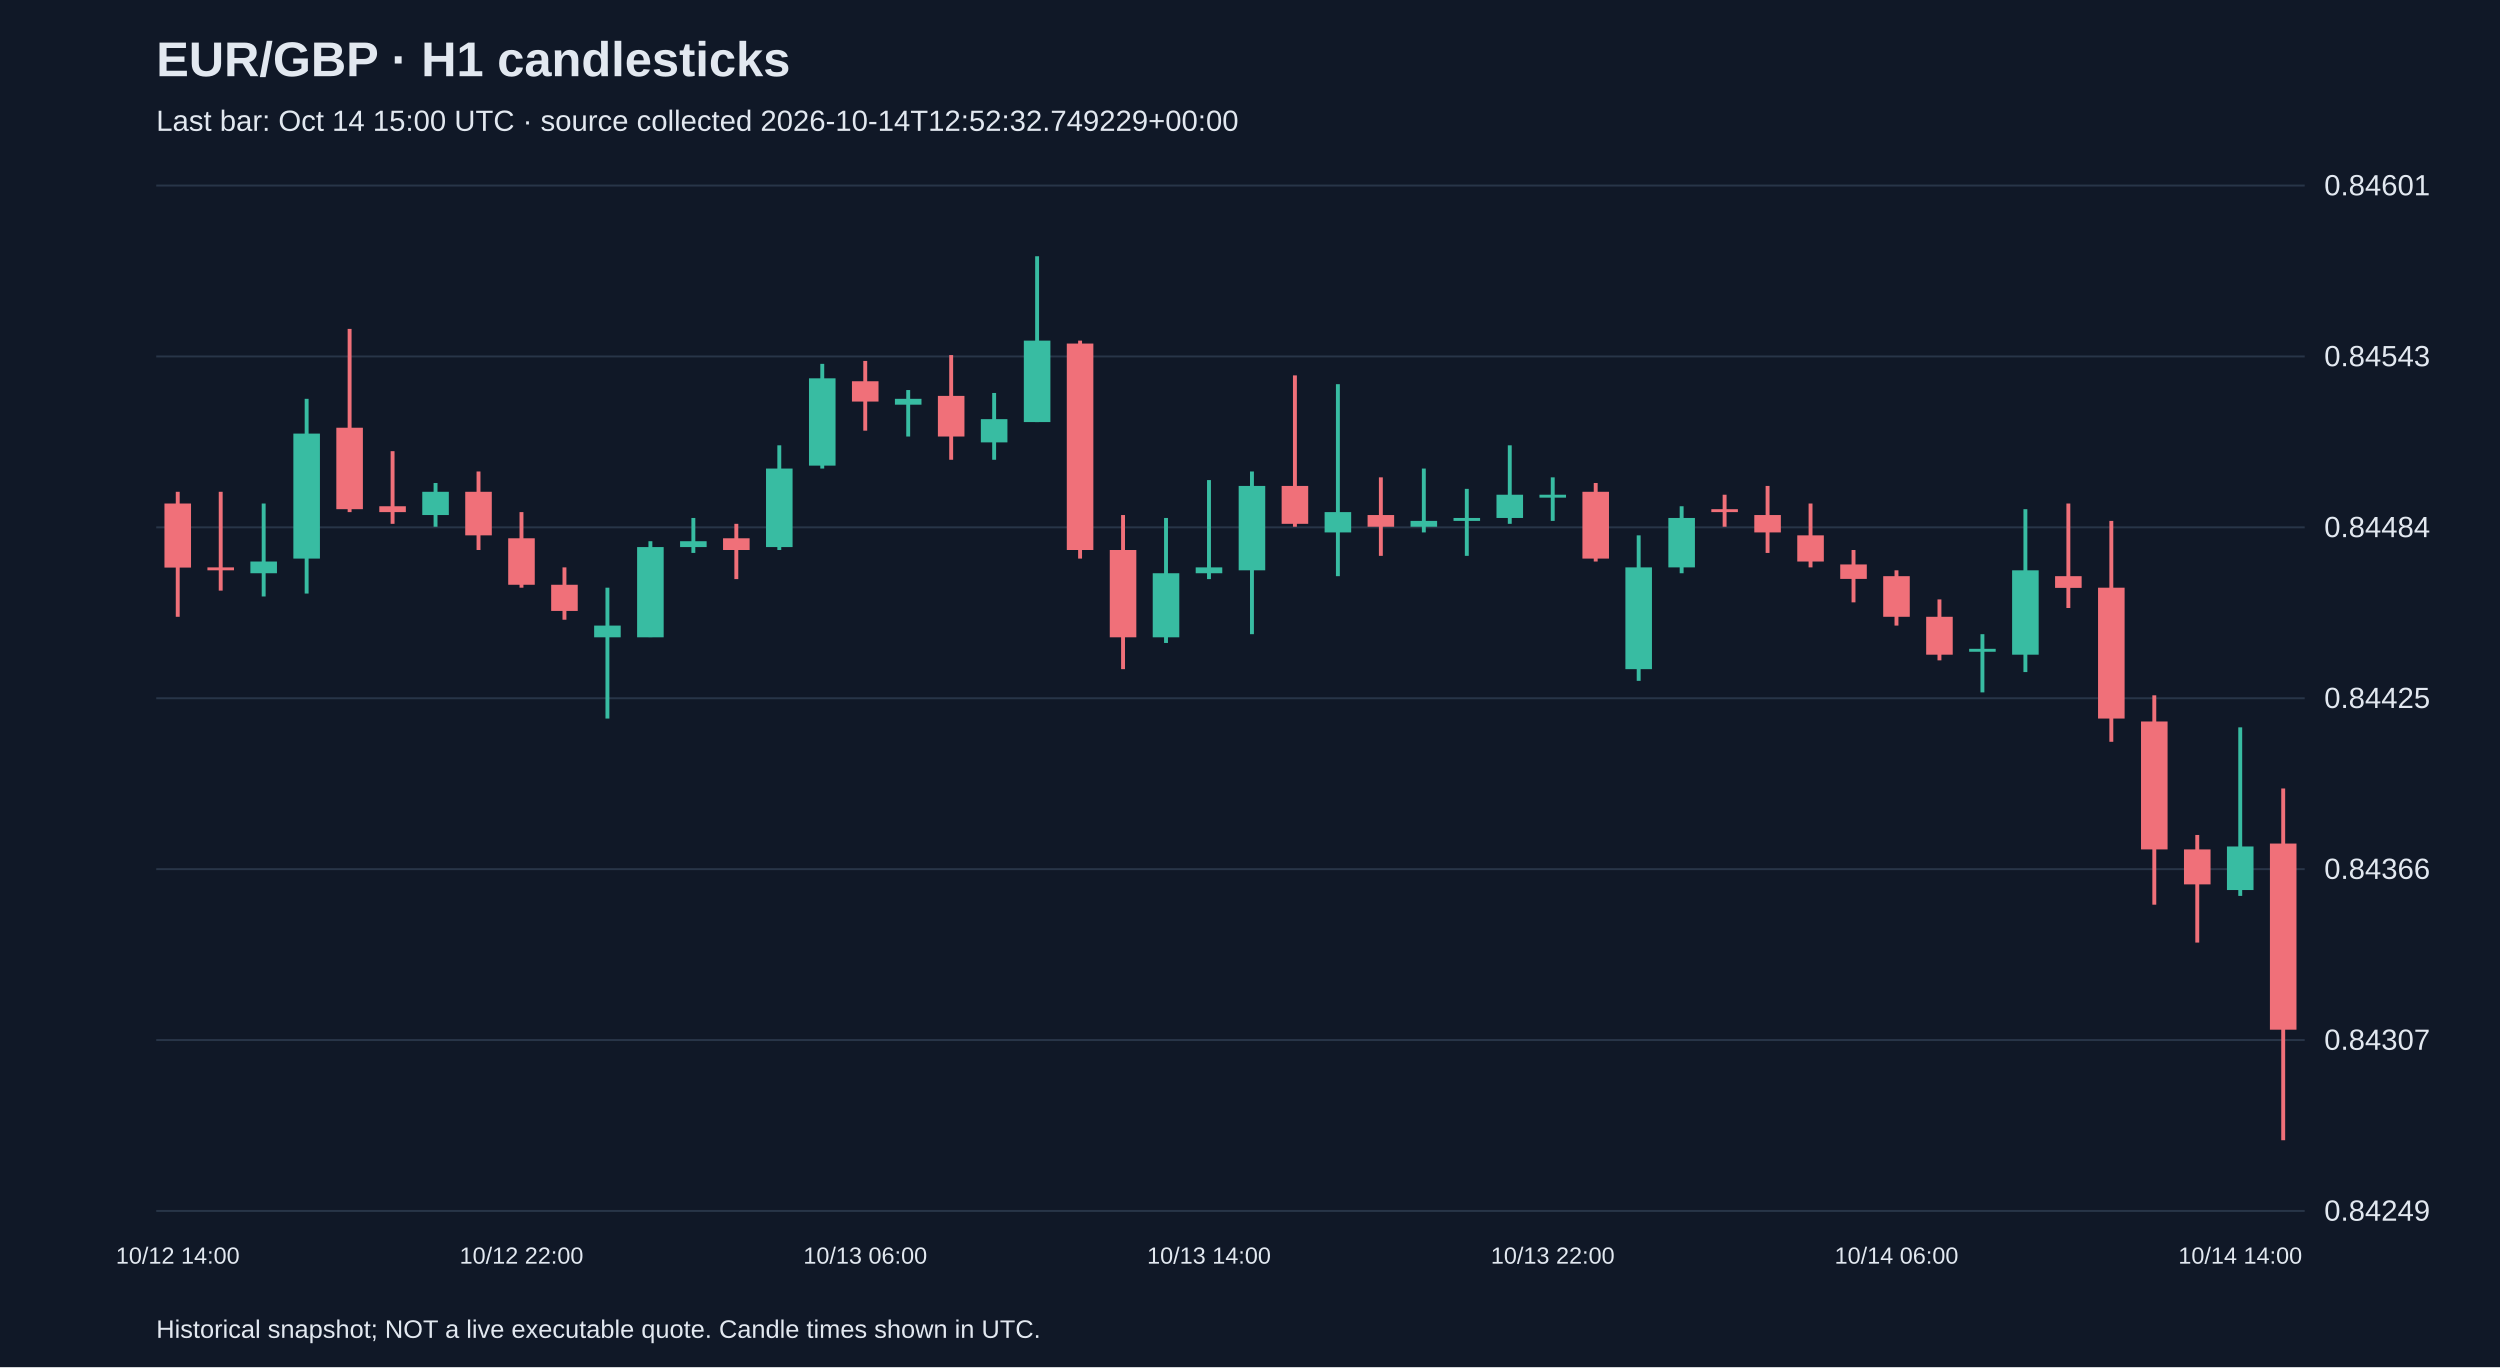
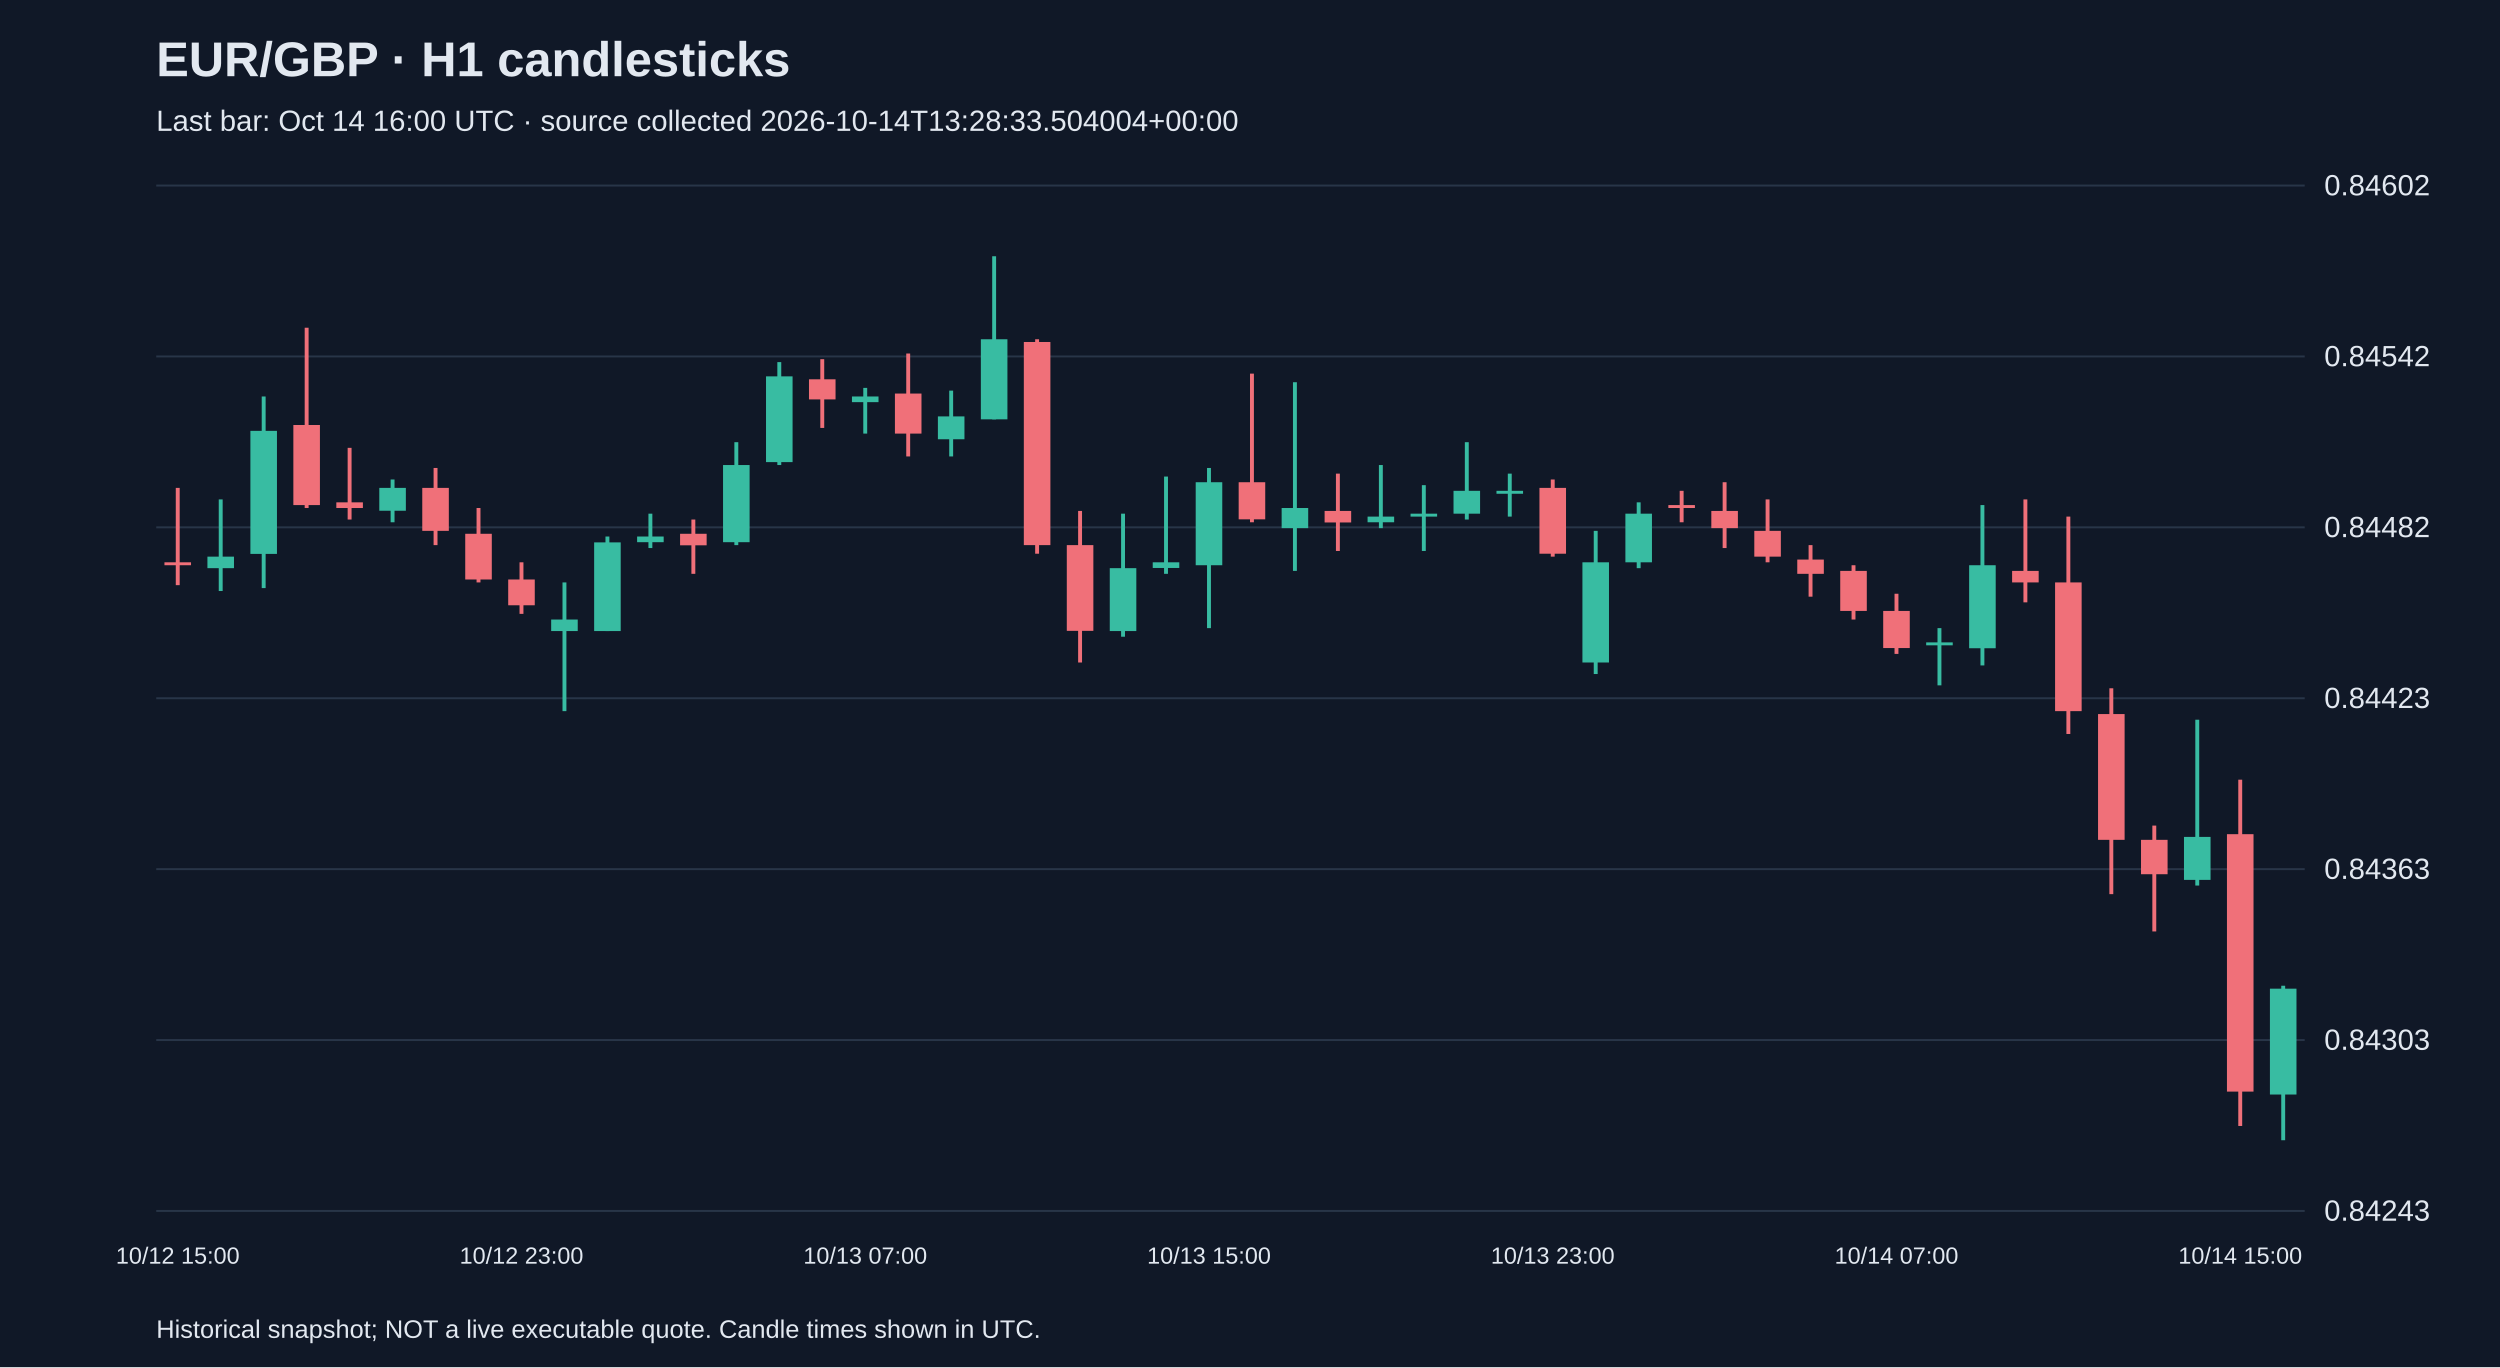
<svg xmlns="http://www.w3.org/2000/svg" viewBox="0 0 1280 700">
  <rect width="100%" height="100%" fill="#101827" />
  <style>text{font-family:Arial,sans-serif;fill:#e2e8f0}</style>
  <text x="80" y="39" font-size="25" font-weight="bold">EUR/GBP · H1 candlesticks</text>
-   <text x="80" y="67" font-size="15" fill="#a6b1c5">Last bar: Oct 14 15:00 UTC · source collected 2026-10-14T12:52:32.749229+00:00</text>
+   <text x="80" y="67" font-size="15" fill="#a6b1c5">Last bar: Oct 14 16:00 UTC · source collected 2026-10-14T13:28:33.504004+00:00</text>
  <line x1="80" y1="620.0" x2="1180" y2="620.0" stroke="#283548" />
-   <text x="1190" y="625.0" font-size="15">0.84249</text>
+   <text x="1190" y="625.0" font-size="15">0.84243</text>
  <line x1="80" y1="532.5" x2="1180" y2="532.5" stroke="#283548" />
-   <text x="1190" y="537.5" font-size="15">0.84307</text>
+   <text x="1190" y="537.5" font-size="15">0.84303</text>
  <line x1="80" y1="445.0" x2="1180" y2="445.0" stroke="#283548" />
-   <text x="1190" y="450.0" font-size="15">0.84366</text>
+   <text x="1190" y="450.0" font-size="15">0.84363</text>
  <line x1="80" y1="357.5" x2="1180" y2="357.5" stroke="#283548" />
-   <text x="1190" y="362.5" font-size="15">0.84425</text>
+   <text x="1190" y="362.5" font-size="15">0.84423</text>
  <line x1="80" y1="270.0" x2="1180" y2="270.0" stroke="#283548" />
-   <text x="1190" y="275.0" font-size="15">0.84484</text>
+   <text x="1190" y="275.0" font-size="15">0.84482</text>
  <line x1="80" y1="182.5" x2="1180" y2="182.5" stroke="#283548" />
-   <text x="1190" y="187.5" font-size="15">0.84543</text>
+   <text x="1190" y="187.5" font-size="15">0.84542</text>
  <line x1="80" y1="95.0" x2="1180" y2="95.0" stroke="#283548" />
-   <text x="1190" y="100.0" font-size="15">0.84601</text>
-   <line x1="91.0" y1="251.8" x2="91.0" y2="315.8" stroke="#f07079" stroke-width="2" />
-   <rect x="84.2" y="257.8" width="13.6" height="32.8" fill="#f07079" />
-   <text x="91.0" y="647" text-anchor="middle" font-size="12">10/12 14:00</text>
-   <line x1="113.0" y1="251.8" x2="113.0" y2="302.4" stroke="#f07079" stroke-width="2" />
-   <rect x="106.2" y="290.5" width="13.6" height="1.5" fill="#f07079" />
-   <line x1="135.0" y1="257.8" x2="135.0" y2="305.4" stroke="#38bca2" stroke-width="2" />
-   <rect x="128.2" y="287.5" width="13.6" height="6.0" fill="#38bca2" />
-   <line x1="157.0" y1="204.2" x2="157.0" y2="303.9" stroke="#38bca2" stroke-width="2" />
-   <rect x="150.2" y="222.0" width="13.6" height="64.0" fill="#38bca2" />
-   <line x1="179.0" y1="168.4" x2="179.0" y2="262.2" stroke="#f07079" stroke-width="2" />
-   <rect x="172.2" y="219.0" width="13.6" height="41.7" fill="#f07079" />
-   <line x1="201.0" y1="231.0" x2="201.0" y2="268.2" stroke="#f07079" stroke-width="2" />
-   <rect x="194.2" y="259.2" width="13.6" height="3.0" fill="#f07079" />
-   <line x1="223.0" y1="247.3" x2="223.0" y2="269.7" stroke="#38bca2" stroke-width="2" />
-   <rect x="216.2" y="251.8" width="13.6" height="11.9" fill="#38bca2" />
-   <line x1="245.0" y1="241.4" x2="245.0" y2="281.6" stroke="#f07079" stroke-width="2" />
-   <rect x="238.2" y="251.8" width="13.6" height="22.3" fill="#f07079" />
-   <line x1="267.0" y1="262.2" x2="267.0" y2="300.9" stroke="#f07079" stroke-width="2" />
-   <rect x="260.2" y="275.6" width="13.6" height="23.8" fill="#f07079" />
-   <text x="267.0" y="647" text-anchor="middle" font-size="12">10/12 22:00</text>
-   <line x1="289.0" y1="290.5" x2="289.0" y2="317.3" stroke="#f07079" stroke-width="2" />
-   <rect x="282.2" y="299.4" width="13.6" height="13.4" fill="#f07079" />
-   <line x1="311.0" y1="300.9" x2="311.0" y2="367.9" stroke="#38bca2" stroke-width="2" />
-   <rect x="304.2" y="320.3" width="13.6" height="6.0" fill="#38bca2" />
-   <line x1="333.0" y1="277.1" x2="333.0" y2="326.2" stroke="#38bca2" stroke-width="2" />
-   <rect x="326.2" y="280.1" width="13.6" height="46.2" fill="#38bca2" />
-   <line x1="355.0" y1="265.2" x2="355.0" y2="283.1" stroke="#38bca2" stroke-width="2" />
-   <rect x="348.2" y="277.1" width="13.6" height="3.0" fill="#38bca2" />
-   <line x1="377.0" y1="268.2" x2="377.0" y2="296.5" stroke="#f07079" stroke-width="2" />
-   <rect x="370.2" y="275.6" width="13.6" height="6.0" fill="#f07079" />
-   <line x1="399.0" y1="228.0" x2="399.0" y2="281.6" stroke="#38bca2" stroke-width="2" />
-   <rect x="392.2" y="239.9" width="13.6" height="40.2" fill="#38bca2" />
-   <line x1="421.0" y1="186.3" x2="421.0" y2="239.9" stroke="#38bca2" stroke-width="2" />
-   <rect x="414.2" y="193.7" width="13.6" height="44.7" fill="#38bca2" />
-   <line x1="443.0" y1="184.8" x2="443.0" y2="220.5" stroke="#f07079" stroke-width="2" />
-   <rect x="436.2" y="195.2" width="13.6" height="10.4" fill="#f07079" />
-   <text x="443.0" y="647" text-anchor="middle" font-size="12">10/13 06:00</text>
-   <line x1="465.0" y1="199.7" x2="465.0" y2="223.5" stroke="#38bca2" stroke-width="2" />
-   <rect x="458.2" y="204.2" width="13.6" height="3.0" fill="#38bca2" />
-   <line x1="487.0" y1="181.8" x2="487.0" y2="235.4" stroke="#f07079" stroke-width="2" />
-   <rect x="480.2" y="202.7" width="13.6" height="20.8" fill="#f07079" />
-   <line x1="509.0" y1="201.2" x2="509.0" y2="235.4" stroke="#38bca2" stroke-width="2" />
-   <rect x="502.2" y="214.6" width="13.6" height="11.9" fill="#38bca2" />
-   <line x1="531.0" y1="131.2" x2="531.0" y2="216.1" stroke="#38bca2" stroke-width="2" />
-   <rect x="524.2" y="174.4" width="13.6" height="41.7" fill="#38bca2" />
-   <line x1="553.0" y1="174.4" x2="553.0" y2="286.0" stroke="#f07079" stroke-width="2" />
-   <rect x="546.2" y="175.9" width="13.6" height="105.7" fill="#f07079" />
-   <line x1="575.0" y1="263.7" x2="575.0" y2="342.6" stroke="#f07079" stroke-width="2" />
-   <rect x="568.2" y="281.6" width="13.6" height="44.7" fill="#f07079" />
-   <line x1="597.0" y1="265.2" x2="597.0" y2="329.2" stroke="#38bca2" stroke-width="2" />
-   <rect x="590.2" y="293.5" width="13.6" height="32.8" fill="#38bca2" />
-   <line x1="619.0" y1="245.8" x2="619.0" y2="296.5" stroke="#38bca2" stroke-width="2" />
-   <rect x="612.2" y="290.5" width="13.6" height="3.0" fill="#38bca2" />
-   <text x="619.0" y="647" text-anchor="middle" font-size="12">10/13 14:00</text>
-   <line x1="641.0" y1="241.4" x2="641.0" y2="324.7" stroke="#38bca2" stroke-width="2" />
-   <rect x="634.2" y="248.8" width="13.6" height="43.2" fill="#38bca2" />
-   <line x1="663.0" y1="192.2" x2="663.0" y2="269.7" stroke="#f07079" stroke-width="2" />
-   <rect x="656.2" y="248.8" width="13.6" height="19.4" fill="#f07079" />
-   <line x1="685.0" y1="196.7" x2="685.0" y2="295.0" stroke="#38bca2" stroke-width="2" />
-   <rect x="678.2" y="262.2" width="13.6" height="10.4" fill="#38bca2" />
-   <line x1="707.0" y1="244.4" x2="707.0" y2="284.6" stroke="#f07079" stroke-width="2" />
-   <rect x="700.2" y="263.7" width="13.6" height="6.0" fill="#f07079" />
-   <line x1="729.0" y1="239.9" x2="729.0" y2="272.6" stroke="#38bca2" stroke-width="2" />
-   <rect x="722.2" y="266.7" width="13.6" height="3.0" fill="#38bca2" />
-   <line x1="751.0" y1="250.3" x2="751.0" y2="284.6" stroke="#38bca2" stroke-width="2" />
-   <rect x="744.2" y="265.2" width="13.6" height="1.5" fill="#38bca2" />
-   <line x1="773.0" y1="228.0" x2="773.0" y2="268.2" stroke="#38bca2" stroke-width="2" />
-   <rect x="766.2" y="253.3" width="13.6" height="11.9" fill="#38bca2" />
-   <line x1="795.0" y1="244.4" x2="795.0" y2="266.7" stroke="#38bca2" stroke-width="2" />
-   <rect x="788.2" y="253.3" width="13.6" height="1.5" fill="#38bca2" />
-   <text x="795.0" y="647" text-anchor="middle" font-size="12">10/13 22:00</text>
-   <line x1="817.0" y1="247.3" x2="817.0" y2="287.5" stroke="#f07079" stroke-width="2" />
-   <rect x="810.2" y="251.8" width="13.6" height="34.2" fill="#f07079" />
-   <line x1="839.0" y1="274.1" x2="839.0" y2="348.6" stroke="#38bca2" stroke-width="2" />
-   <rect x="832.2" y="290.5" width="13.6" height="52.1" fill="#38bca2" />
-   <line x1="861.0" y1="259.2" x2="861.0" y2="293.5" stroke="#38bca2" stroke-width="2" />
-   <rect x="854.2" y="265.2" width="13.6" height="25.3" fill="#38bca2" />
-   <line x1="883.0" y1="253.3" x2="883.0" y2="269.7" stroke="#f07079" stroke-width="2" />
-   <rect x="876.2" y="260.7" width="13.6" height="1.5" fill="#f07079" />
-   <line x1="905.0" y1="248.8" x2="905.0" y2="283.1" stroke="#f07079" stroke-width="2" />
-   <rect x="898.2" y="263.7" width="13.6" height="8.9" fill="#f07079" />
-   <line x1="927.0" y1="257.8" x2="927.0" y2="290.5" stroke="#f07079" stroke-width="2" />
-   <rect x="920.2" y="274.1" width="13.6" height="13.4" fill="#f07079" />
-   <line x1="949.0" y1="281.6" x2="949.0" y2="308.4" stroke="#f07079" stroke-width="2" />
-   <rect x="942.2" y="289.0" width="13.6" height="7.4" fill="#f07079" />
-   <line x1="971.0" y1="292.0" x2="971.0" y2="320.3" stroke="#f07079" stroke-width="2" />
-   <rect x="964.2" y="295.0" width="13.6" height="20.8" fill="#f07079" />
-   <text x="971.0" y="647" text-anchor="middle" font-size="12">10/14 06:00</text>
-   <line x1="993.0" y1="306.9" x2="993.0" y2="338.1" stroke="#f07079" stroke-width="2" />
-   <rect x="986.2" y="315.8" width="13.6" height="19.4" fill="#f07079" />
-   <line x1="1015.0" y1="324.7" x2="1015.0" y2="354.5" stroke="#38bca2" stroke-width="2" />
-   <rect x="1008.2" y="332.2" width="13.6" height="1.5" fill="#38bca2" />
-   <line x1="1037.0" y1="260.7" x2="1037.0" y2="344.1" stroke="#38bca2" stroke-width="2" />
-   <rect x="1030.2" y="292.0" width="13.6" height="43.2" fill="#38bca2" />
-   <line x1="1059.0" y1="257.8" x2="1059.0" y2="311.3" stroke="#f07079" stroke-width="2" />
-   <rect x="1052.2" y="295.0" width="13.6" height="6.0" fill="#f07079" />
-   <line x1="1081.0" y1="266.7" x2="1081.0" y2="379.8" stroke="#f07079" stroke-width="2" />
-   <rect x="1074.2" y="300.9" width="13.6" height="67.0" fill="#f07079" />
-   <line x1="1103.0" y1="356.0" x2="1103.0" y2="463.2" stroke="#f07079" stroke-width="2" />
-   <rect x="1096.2" y="369.4" width="13.6" height="65.5" fill="#f07079" />
-   <line x1="1125.0" y1="427.5" x2="1125.0" y2="482.6" stroke="#f07079" stroke-width="2" />
-   <rect x="1118.2" y="434.9" width="13.6" height="17.9" fill="#f07079" />
-   <line x1="1147.0" y1="372.4" x2="1147.0" y2="458.7" stroke="#38bca2" stroke-width="2" />
-   <rect x="1140.2" y="433.4" width="13.6" height="22.3" fill="#38bca2" />
-   <text x="1147.0" y="647" text-anchor="middle" font-size="12">10/14 14:00</text>
-   <line x1="1169.0" y1="403.7" x2="1169.0" y2="583.8" stroke="#f07079" stroke-width="2" />
-   <rect x="1162.2" y="431.9" width="13.6" height="95.3" fill="#f07079" />
+   <text x="1190" y="100.0" font-size="15">0.84602</text>
+   <line x1="91.0" y1="249.8" x2="91.0" y2="299.6" stroke="#f07079" stroke-width="2" />
+   <rect x="84.2" y="287.9" width="13.6" height="1.5" fill="#f07079" />
+   <text x="91.0" y="647" text-anchor="middle" font-size="12">10/12 15:00</text>
+   <line x1="113.0" y1="255.7" x2="113.0" y2="302.6" stroke="#38bca2" stroke-width="2" />
+   <rect x="106.2" y="285.0" width="13.6" height="5.9" fill="#38bca2" />
+   <line x1="135.0" y1="203.0" x2="135.0" y2="301.1" stroke="#38bca2" stroke-width="2" />
+   <rect x="128.2" y="220.6" width="13.6" height="63.0" fill="#38bca2" />
+   <line x1="157.0" y1="167.8" x2="157.0" y2="260.1" stroke="#f07079" stroke-width="2" />
+   <rect x="150.2" y="217.6" width="13.6" height="41.0" fill="#f07079" />
+   <line x1="179.0" y1="229.3" x2="179.0" y2="266.0" stroke="#f07079" stroke-width="2" />
+   <rect x="172.2" y="257.2" width="13.6" height="2.9" fill="#f07079" />
+   <line x1="201.0" y1="245.5" x2="201.0" y2="267.4" stroke="#38bca2" stroke-width="2" />
+   <rect x="194.2" y="249.8" width="13.6" height="11.7" fill="#38bca2" />
+   <line x1="223.0" y1="239.6" x2="223.0" y2="279.1" stroke="#f07079" stroke-width="2" />
+   <rect x="216.2" y="249.8" width="13.6" height="22.0" fill="#f07079" />
+   <line x1="245.0" y1="260.1" x2="245.0" y2="298.2" stroke="#f07079" stroke-width="2" />
+   <rect x="238.2" y="273.3" width="13.6" height="23.4" fill="#f07079" />
+   <line x1="267.0" y1="287.9" x2="267.0" y2="314.3" stroke="#f07079" stroke-width="2" />
+   <rect x="260.2" y="296.7" width="13.6" height="13.2" fill="#f07079" />
+   <text x="267.0" y="647" text-anchor="middle" font-size="12">10/12 23:00</text>
+   <line x1="289.0" y1="298.2" x2="289.0" y2="364.1" stroke="#38bca2" stroke-width="2" />
+   <rect x="282.2" y="317.2" width="13.6" height="5.9" fill="#38bca2" />
+   <line x1="311.0" y1="274.7" x2="311.0" y2="323.1" stroke="#38bca2" stroke-width="2" />
+   <rect x="304.2" y="277.7" width="13.6" height="45.4" fill="#38bca2" />
+   <line x1="333.0" y1="263.0" x2="333.0" y2="280.6" stroke="#38bca2" stroke-width="2" />
+   <rect x="326.2" y="274.7" width="13.6" height="2.9" fill="#38bca2" />
+   <line x1="355.0" y1="266.0" x2="355.0" y2="293.8" stroke="#f07079" stroke-width="2" />
+   <rect x="348.2" y="273.3" width="13.6" height="5.9" fill="#f07079" />
+   <line x1="377.0" y1="226.4" x2="377.0" y2="279.1" stroke="#38bca2" stroke-width="2" />
+   <rect x="370.2" y="238.1" width="13.6" height="39.5" fill="#38bca2" />
+   <line x1="399.0" y1="185.4" x2="399.0" y2="238.1" stroke="#38bca2" stroke-width="2" />
+   <rect x="392.2" y="192.7" width="13.6" height="43.9" fill="#38bca2" />
+   <line x1="421.0" y1="183.9" x2="421.0" y2="219.1" stroke="#f07079" stroke-width="2" />
+   <rect x="414.2" y="194.2" width="13.6" height="10.3" fill="#f07079" />
+   <line x1="443.0" y1="198.6" x2="443.0" y2="222.0" stroke="#38bca2" stroke-width="2" />
+   <rect x="436.2" y="203.0" width="13.6" height="2.9" fill="#38bca2" />
+   <text x="443.0" y="647" text-anchor="middle" font-size="12">10/13 07:00</text>
+   <line x1="465.0" y1="181.0" x2="465.0" y2="233.7" stroke="#f07079" stroke-width="2" />
+   <rect x="458.2" y="201.5" width="13.6" height="20.5" fill="#f07079" />
+   <line x1="487.0" y1="200.0" x2="487.0" y2="233.7" stroke="#38bca2" stroke-width="2" />
+   <rect x="480.2" y="213.2" width="13.6" height="11.7" fill="#38bca2" />
+   <line x1="509.0" y1="131.2" x2="509.0" y2="214.7" stroke="#38bca2" stroke-width="2" />
+   <rect x="502.2" y="173.7" width="13.6" height="41.0" fill="#38bca2" />
+   <line x1="531.0" y1="173.7" x2="531.0" y2="283.5" stroke="#f07079" stroke-width="2" />
+   <rect x="524.2" y="175.1" width="13.6" height="104.0" fill="#f07079" />
+   <line x1="553.0" y1="261.6" x2="553.0" y2="339.2" stroke="#f07079" stroke-width="2" />
+   <rect x="546.2" y="279.1" width="13.6" height="43.9" fill="#f07079" />
+   <line x1="575.0" y1="263.0" x2="575.0" y2="326.0" stroke="#38bca2" stroke-width="2" />
+   <rect x="568.2" y="290.9" width="13.6" height="32.2" fill="#38bca2" />
+   <line x1="597.0" y1="244.0" x2="597.0" y2="293.8" stroke="#38bca2" stroke-width="2" />
+   <rect x="590.2" y="287.9" width="13.6" height="2.9" fill="#38bca2" />
+   <line x1="619.0" y1="239.6" x2="619.0" y2="321.6" stroke="#38bca2" stroke-width="2" />
+   <rect x="612.2" y="246.9" width="13.6" height="42.5" fill="#38bca2" />
+   <text x="619.0" y="647" text-anchor="middle" font-size="12">10/13 15:00</text>
+   <line x1="641.0" y1="191.3" x2="641.0" y2="267.4" stroke="#f07079" stroke-width="2" />
+   <rect x="634.2" y="246.9" width="13.6" height="19.0" fill="#f07079" />
+   <line x1="663.0" y1="195.7" x2="663.0" y2="292.3" stroke="#38bca2" stroke-width="2" />
+   <rect x="656.2" y="260.1" width="13.6" height="10.3" fill="#38bca2" />
+   <line x1="685.0" y1="242.5" x2="685.0" y2="282.1" stroke="#f07079" stroke-width="2" />
+   <rect x="678.2" y="261.6" width="13.6" height="5.9" fill="#f07079" />
+   <line x1="707.0" y1="238.1" x2="707.0" y2="270.4" stroke="#38bca2" stroke-width="2" />
+   <rect x="700.2" y="264.5" width="13.6" height="2.9" fill="#38bca2" />
+   <line x1="729.0" y1="248.4" x2="729.0" y2="282.1" stroke="#38bca2" stroke-width="2" />
+   <rect x="722.2" y="263.0" width="13.6" height="1.5" fill="#38bca2" />
+   <line x1="751.0" y1="226.4" x2="751.0" y2="266.0" stroke="#38bca2" stroke-width="2" />
+   <rect x="744.2" y="251.3" width="13.6" height="11.7" fill="#38bca2" />
+   <line x1="773.0" y1="242.5" x2="773.0" y2="264.5" stroke="#38bca2" stroke-width="2" />
+   <rect x="766.2" y="251.3" width="13.6" height="1.5" fill="#38bca2" />
+   <line x1="795.0" y1="245.5" x2="795.0" y2="285.0" stroke="#f07079" stroke-width="2" />
+   <rect x="788.2" y="249.8" width="13.6" height="33.7" fill="#f07079" />
+   <text x="795.0" y="647" text-anchor="middle" font-size="12">10/13 23:00</text>
+   <line x1="817.0" y1="271.8" x2="817.0" y2="345.1" stroke="#38bca2" stroke-width="2" />
+   <rect x="810.2" y="287.9" width="13.6" height="51.3" fill="#38bca2" />
+   <line x1="839.0" y1="257.2" x2="839.0" y2="290.9" stroke="#38bca2" stroke-width="2" />
+   <rect x="832.2" y="263.0" width="13.6" height="24.9" fill="#38bca2" />
+   <line x1="861.0" y1="251.3" x2="861.0" y2="267.4" stroke="#f07079" stroke-width="2" />
+   <rect x="854.2" y="258.6" width="13.6" height="1.5" fill="#f07079" />
+   <line x1="883.0" y1="246.9" x2="883.0" y2="280.6" stroke="#f07079" stroke-width="2" />
+   <rect x="876.2" y="261.6" width="13.6" height="8.8" fill="#f07079" />
+   <line x1="905.0" y1="255.7" x2="905.0" y2="287.9" stroke="#f07079" stroke-width="2" />
+   <rect x="898.2" y="271.8" width="13.6" height="13.2" fill="#f07079" />
+   <line x1="927.0" y1="279.1" x2="927.0" y2="305.5" stroke="#f07079" stroke-width="2" />
+   <rect x="920.2" y="286.5" width="13.6" height="7.3" fill="#f07079" />
+   <line x1="949.0" y1="289.4" x2="949.0" y2="317.2" stroke="#f07079" stroke-width="2" />
+   <rect x="942.2" y="292.3" width="13.6" height="20.5" fill="#f07079" />
+   <line x1="971.0" y1="304.0" x2="971.0" y2="334.8" stroke="#f07079" stroke-width="2" />
+   <rect x="964.2" y="312.8" width="13.6" height="19.0" fill="#f07079" />
+   <text x="971.0" y="647" text-anchor="middle" font-size="12">10/14 07:00</text>
+   <line x1="993.0" y1="321.6" x2="993.0" y2="350.9" stroke="#38bca2" stroke-width="2" />
+   <rect x="986.2" y="328.9" width="13.6" height="1.5" fill="#38bca2" />
+   <line x1="1015.0" y1="258.6" x2="1015.0" y2="340.7" stroke="#38bca2" stroke-width="2" />
+   <rect x="1008.2" y="289.4" width="13.6" height="42.5" fill="#38bca2" />
+   <line x1="1037.0" y1="255.7" x2="1037.0" y2="308.4" stroke="#f07079" stroke-width="2" />
+   <rect x="1030.2" y="292.3" width="13.6" height="5.9" fill="#f07079" />
+   <line x1="1059.0" y1="264.5" x2="1059.0" y2="375.8" stroke="#f07079" stroke-width="2" />
+   <rect x="1052.2" y="298.2" width="13.6" height="65.9" fill="#f07079" />
+   <line x1="1081.0" y1="352.4" x2="1081.0" y2="457.8" stroke="#f07079" stroke-width="2" />
+   <rect x="1074.2" y="365.6" width="13.6" height="64.4" fill="#f07079" />
+   <line x1="1103.0" y1="422.7" x2="1103.0" y2="476.9" stroke="#f07079" stroke-width="2" />
+   <rect x="1096.2" y="430.0" width="13.6" height="17.6" fill="#f07079" />
+   <line x1="1125.0" y1="368.5" x2="1125.0" y2="453.4" stroke="#38bca2" stroke-width="2" />
+   <rect x="1118.2" y="428.5" width="13.6" height="22.0" fill="#38bca2" />
+   <line x1="1147.0" y1="399.2" x2="1147.0" y2="576.5" stroke="#f07079" stroke-width="2" />
+   <rect x="1140.2" y="427.1" width="13.6" height="131.8" fill="#f07079" />
+   <text x="1147.0" y="647" text-anchor="middle" font-size="12">10/14 15:00</text>
+   <line x1="1169.0" y1="504.7" x2="1169.0" y2="583.8" stroke="#38bca2" stroke-width="2" />
+   <rect x="1162.2" y="506.2" width="13.6" height="54.2" fill="#38bca2" />
  <text x="80" y="685" font-size="13">Historical snapshot; NOT a live executable quote. Candle times shown in UTC.</text>
</svg>
